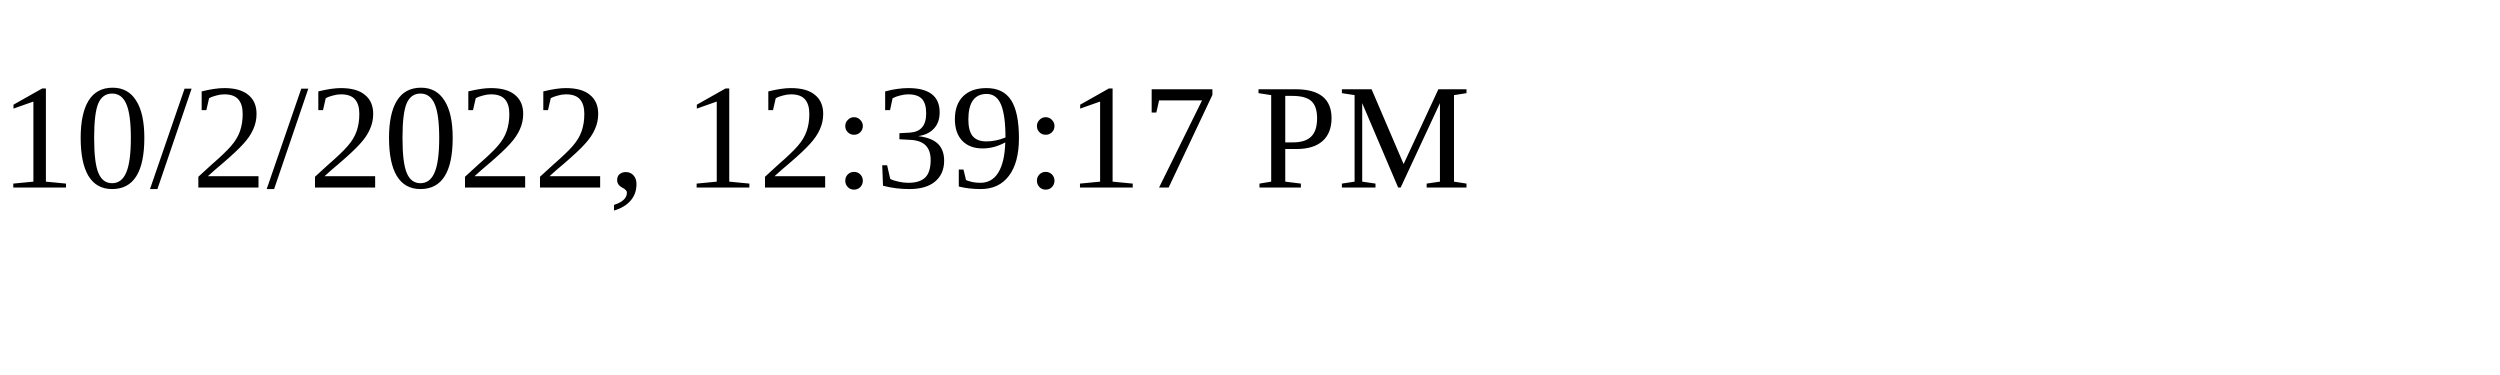
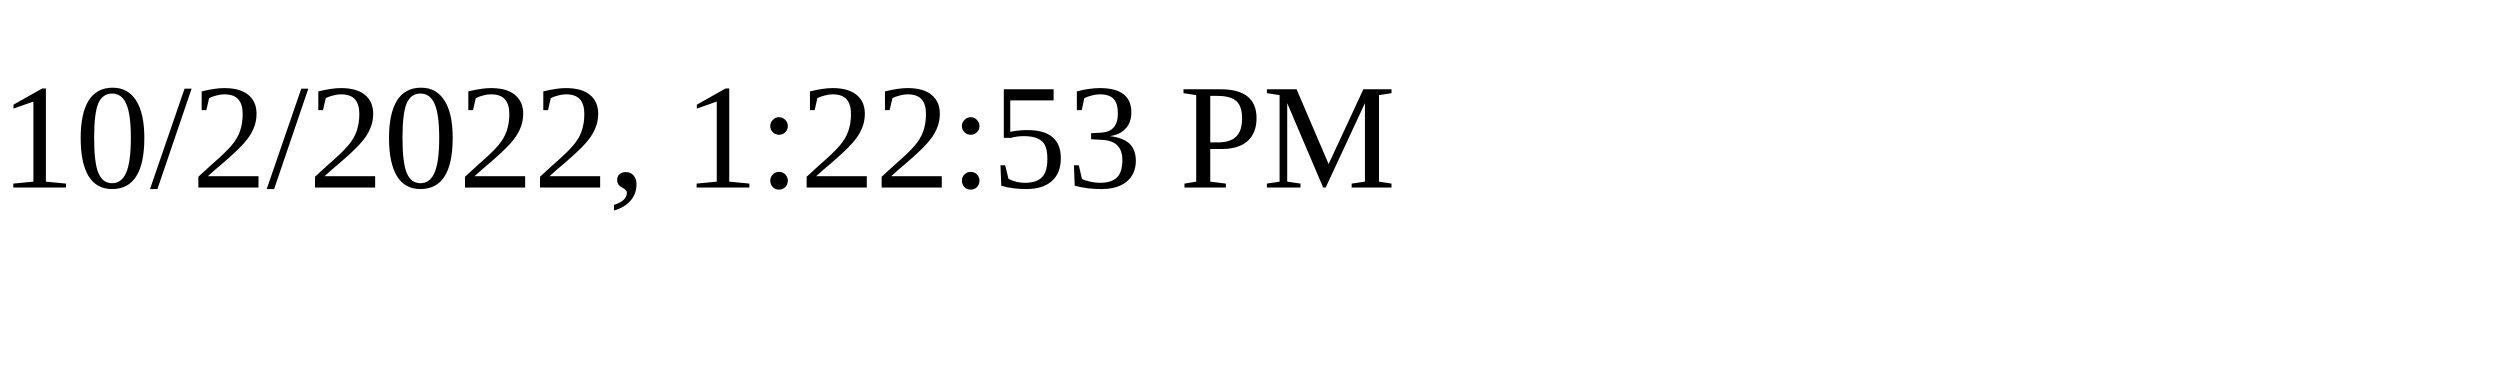
<svg xmlns="http://www.w3.org/2000/svg" height="30" width="200">
-   <text x="0" y="15">10/2/2022, 12:39:17 PM</text>
+   <text x="0" y="15">10/2/2022, 1:22:53 PM</text>
</svg>
